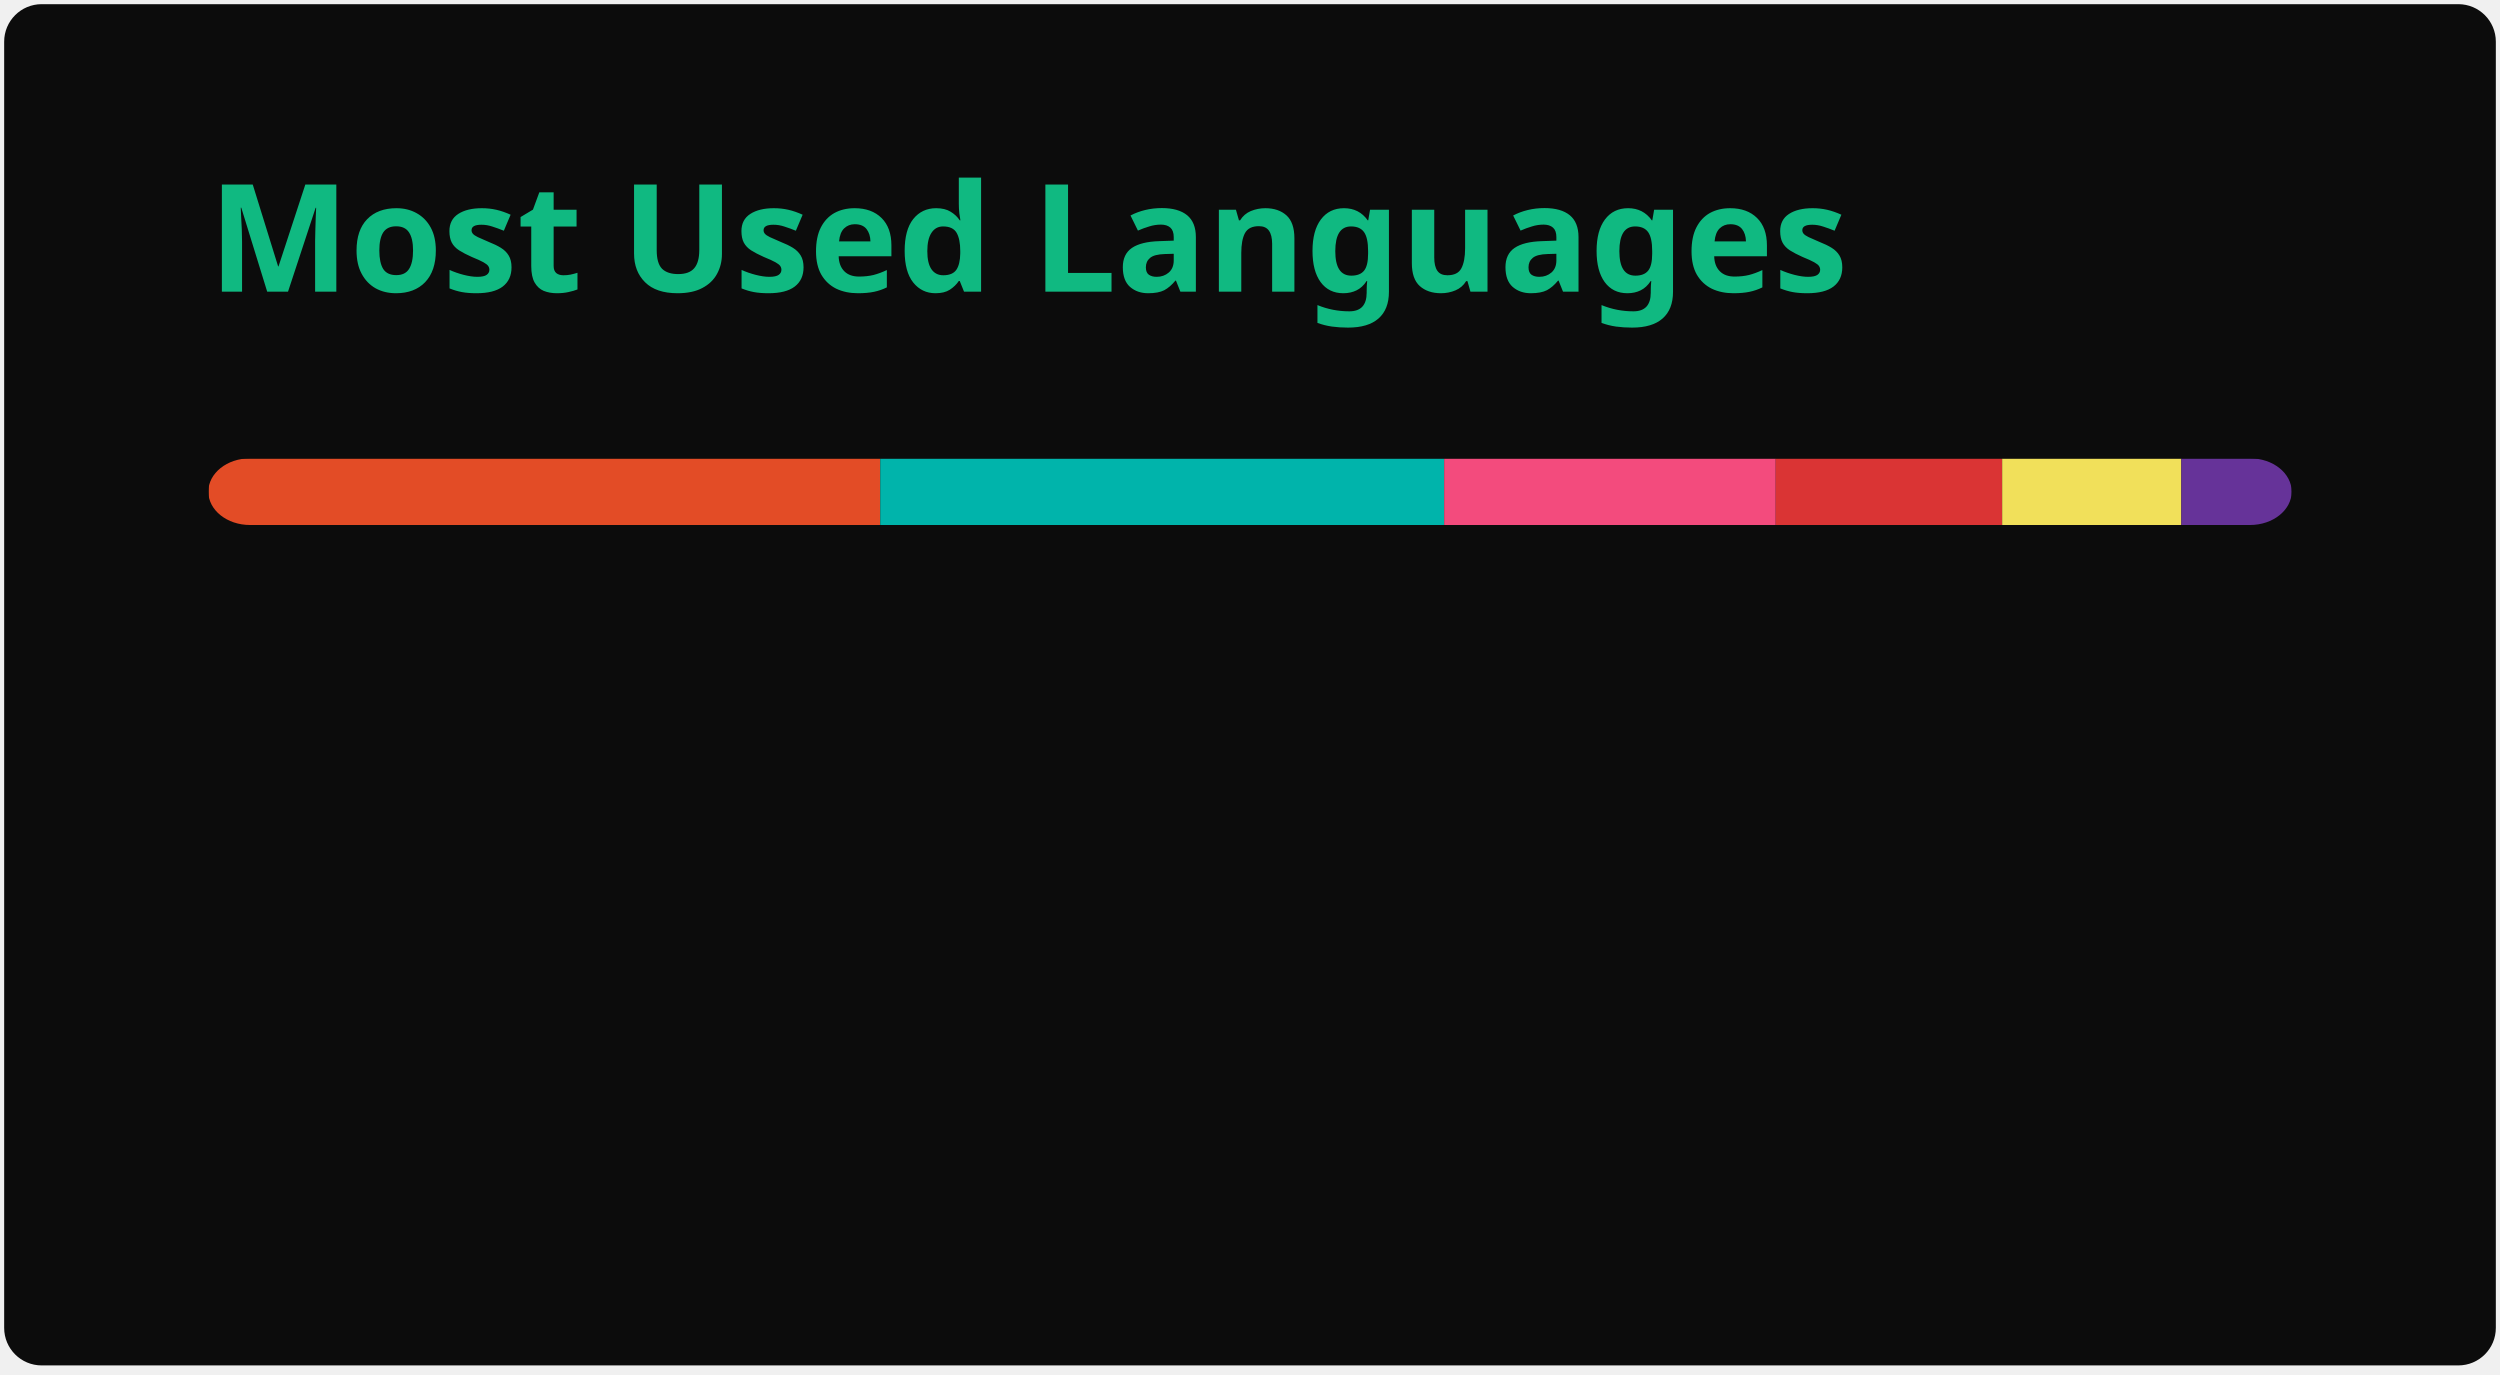
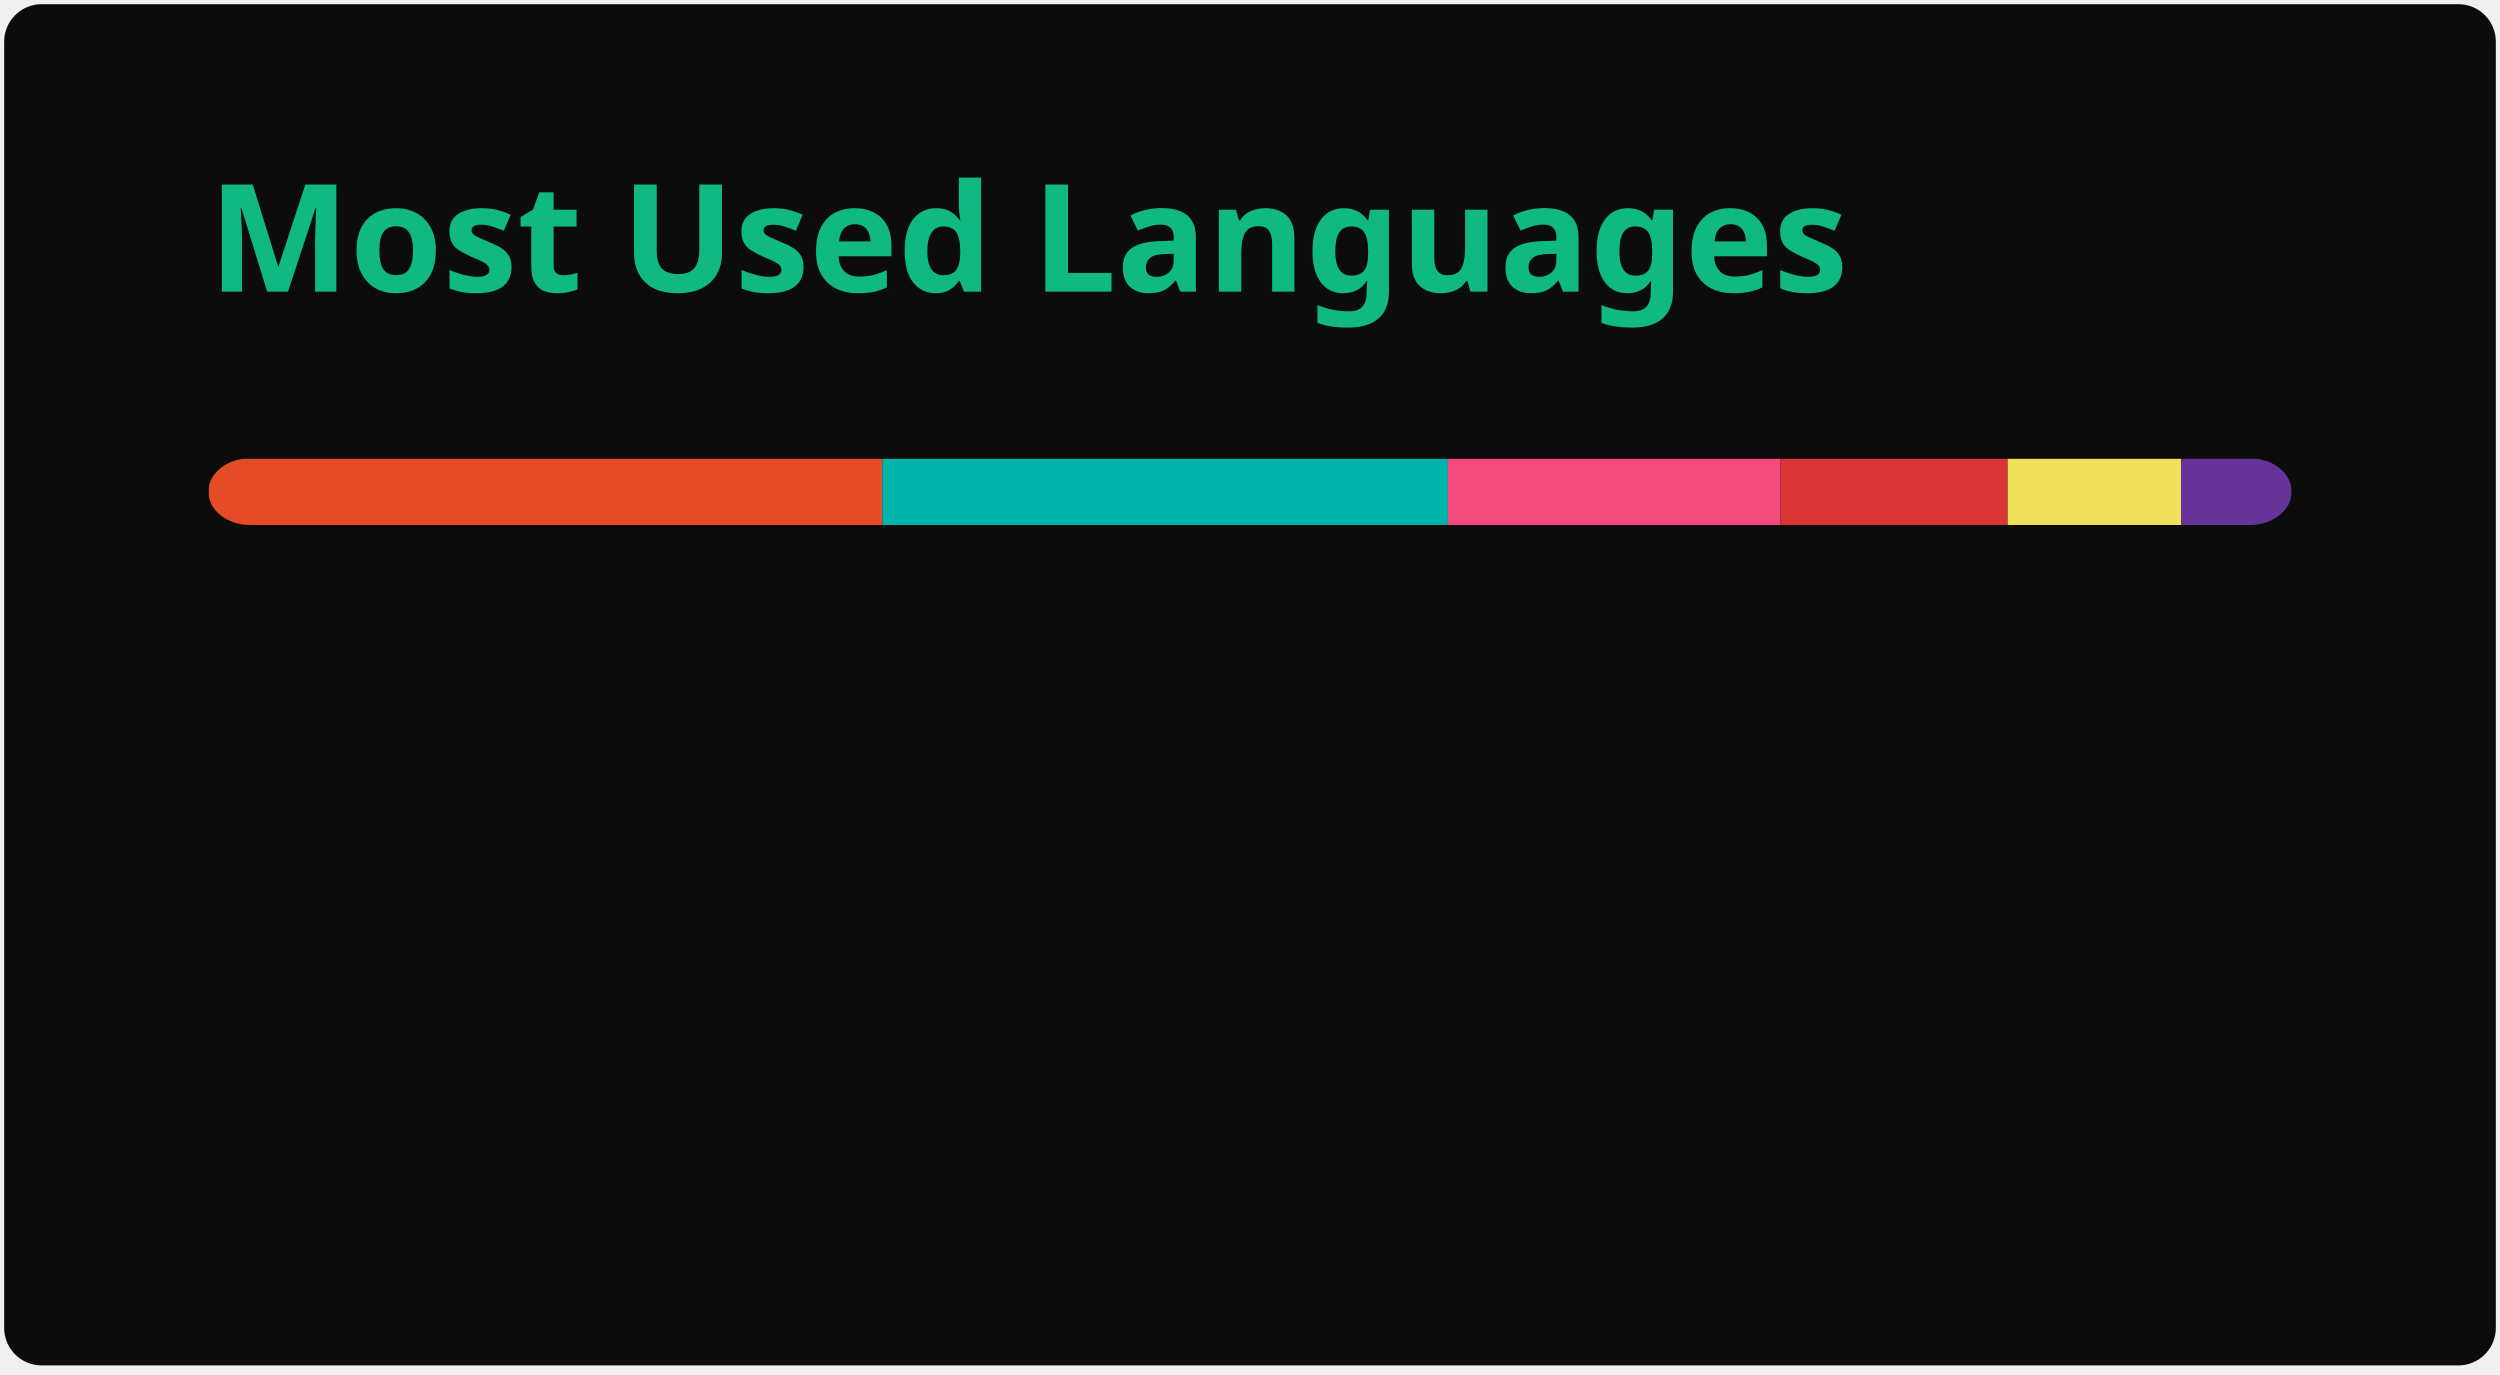
<svg xmlns="http://www.w3.org/2000/svg" width="300" height="165" viewBox="0 0 300 165" fill="none" role="img" aria-labelledby="descId">
  <style>
          .header {
            font: 600 18px 'Segoe UI', Ubuntu, Sans-Serif;
            fill: #10B981;
            animation: fadeInAnimation 0.8s ease-in-out forwards;
          }
          @supports(-moz-appearance: auto) {
            /* Selector detects Firefox */
            .header { font-size: 15.5px; }
          }
          
    @keyframes slideInAnimation {
      from {
        width: 0;
      }
      to {
        width: calc(100%-100px);
      }
    }
    @keyframes growWidthAnimation {
      from {
        width: 0;
      }
      to {
        width: 100%;
      }
    }
    .stat {
      font: 600 14px 'Segoe UI', Ubuntu, "Helvetica Neue", Sans-Serif; fill: #f0ece4;
    }
    @supports(-moz-appearance: auto) {
      /* Selector detects Firefox */
      .stat { font-size:12px; }
    }
    .bold { font-weight: 700 }
    .lang-name {
      font: 400 11px "Segoe UI", Ubuntu, Sans-Serif;
      fill: #f0ece4;
    }
    .stagger {
      opacity: 0;
      animation: fadeInAnimation 0.3s ease-in-out forwards;
    }
    #rect-mask rect{
      animation: slideInAnimation 1s ease-in-out forwards;
    }
    .lang-progress{
      animation: growWidthAnimation 0.6s ease-in-out forwards;
    }
    .progress-background { fill: #ddd; }
    
          

          
      /* Animations */
      @keyframes scaleInAnimation {
        from {
          transform: translate(-5px, 5px) scale(0);
        }
        to {
          transform: translate(-5px, 5px) scale(1);
        }
      }
      @keyframes fadeInAnimation {
        from {
          opacity: 0;
        }
        to {
          opacity: 1;
        }
      }
    
          
        </style>
  <defs>
          
          
        </defs>
  <rect data-testid="card-bg" class="card-bg" x="0.5" y="0.5" rx="4.5" height="99%" stroke="#e4e2e2" width="299" fill="#0c0c0c" stroke-opacity="0" />
  <g data-testid="card-title" transform="translate(25, 35)">
    <g transform="translate(0, 0)">
      <text x="0" y="0" class="header" data-testid="header">Most Used Languages</text>
    </g>
  </g>
  <g data-testid="main-card-body" transform="translate(0, 55)">
    <svg data-testid="lang-items" x="25">
      <mask id="rect-mask">
        <rect x="0" y="0" width="250" height="8" fill="white" rx="5" />
      </mask>
-       <rect mask="url(#rect-mask)" data-testid="lang-progress" x="0" y="0" width="80.63" height="8" fill="#e34c26" />
-       <rect mask="url(#rect-mask)" data-testid="lang-progress" x="80.63" y="0" width="67.67" height="8" fill="#00B4AB" />
-       <rect mask="url(#rect-mask)" data-testid="lang-progress" x="148.3" y="0" width="39.79" height="8" fill="#f34b7d" />
-       <rect mask="url(#rect-mask)" data-testid="lang-progress" x="188.09" y="0" width="27.17" height="8" fill="#DA3434" />
-       <rect mask="url(#rect-mask)" data-testid="lang-progress" x="215.26" y="0" width="21.5" height="8" fill="#f1e05a" />
-       <rect mask="url(#rect-mask)" data-testid="lang-progress" x="236.76" y="0" width="13.24" height="8" fill="#663399" />
+       <rect mask="url(#rect-mask)" data-testid="lang-progress" x="0" y="0" width="80.88" height="8" fill="#e34c26" />
+       <rect mask="url(#rect-mask)" data-testid="lang-progress" x="80.88" y="0" width="67.87" height="8" fill="#00B4AB" />
+       <rect mask="url(#rect-mask)" data-testid="lang-progress" x="148.75" y="0" width="39.92" height="8" fill="#f34b7d" />
+       <rect mask="url(#rect-mask)" data-testid="lang-progress" x="188.67" y="0" width="27.25" height="8" fill="#DA3434" />
+       <rect mask="url(#rect-mask)" data-testid="lang-progress" x="215.92" y="0" width="20.8" height="8" fill="#f1e05a" />
+       <rect mask="url(#rect-mask)" data-testid="lang-progress" x="236.72" y="0" width="13.28" height="8" fill="#663399" />
      <g transform="translate(0, 25)">
        <g transform="translate(0, 0)">
          <g transform="translate(0, 0)">
            <g class="stagger" style="animation-delay: 450ms">
              <circle cx="5" cy="6" r="5" fill="#e34c26" />
              <text data-testid="lang-name" x="15" y="10" class="lang-name">
-         HTML 32.25%
+         HTML 32.35%
      </text>
            </g>
          </g>
          <g transform="translate(0, 25)">
            <g class="stagger" style="animation-delay: 600ms">
              <circle cx="5" cy="6" r="5" fill="#00B4AB" />
              <text data-testid="lang-name" x="15" y="10" class="lang-name">
-         Dart 27.07%
+         Dart 27.15%
      </text>
            </g>
          </g>
          <g transform="translate(0, 50)">
            <g class="stagger" style="animation-delay: 750ms">
              <circle cx="5" cy="6" r="5" fill="#f34b7d" />
              <text data-testid="lang-name" x="15" y="10" class="lang-name">
-         C++ 15.92%
+         C++ 15.97%
      </text>
            </g>
          </g>
        </g>
        <g transform="translate(150, 0)">
          <g transform="translate(0, 0)">
            <g class="stagger" style="animation-delay: 450ms">
              <circle cx="5" cy="6" r="5" fill="#DA3434" />
              <text data-testid="lang-name" x="15" y="10" class="lang-name">
-         CMake 10.87%
+         CMake 10.90%
      </text>
            </g>
          </g>
          <g transform="translate(0, 25)">
            <g class="stagger" style="animation-delay: 600ms">
              <circle cx="5" cy="6" r="5" fill="#f1e05a" />
              <text data-testid="lang-name" x="15" y="10" class="lang-name">
-         JavaScript 8.60%
+         JavaScript 8.32%
      </text>
            </g>
          </g>
          <g transform="translate(0, 50)">
            <g class="stagger" style="animation-delay: 750ms">
              <circle cx="5" cy="6" r="5" fill="#663399" />
              <text data-testid="lang-name" x="15" y="10" class="lang-name">
-         CSS 5.30%
+         CSS 5.31%
      </text>
            </g>
          </g>
        </g>
      </g>
    </svg>
  </g>
</svg>
